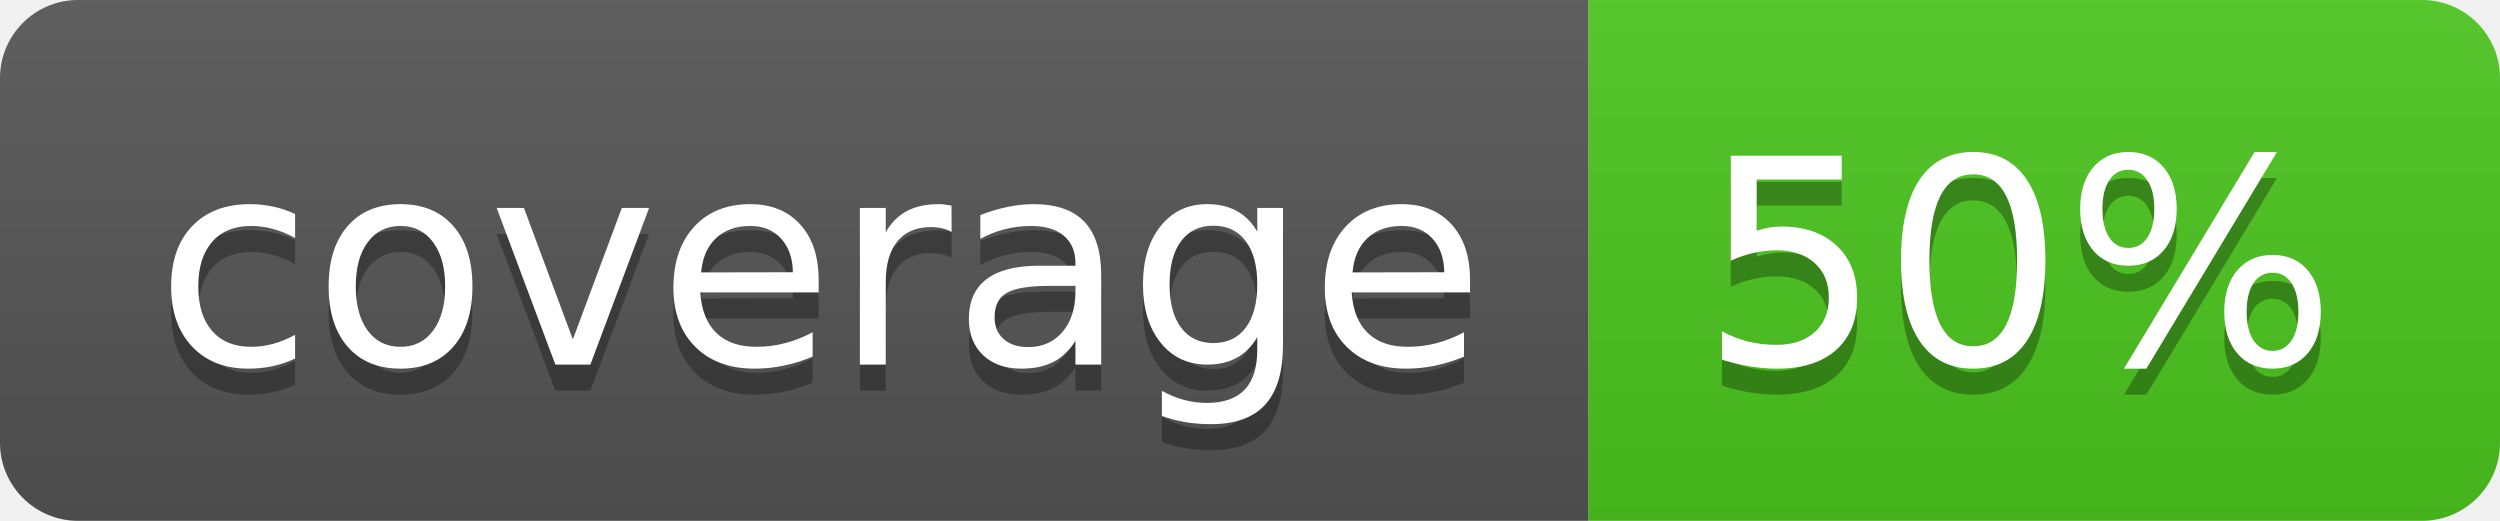
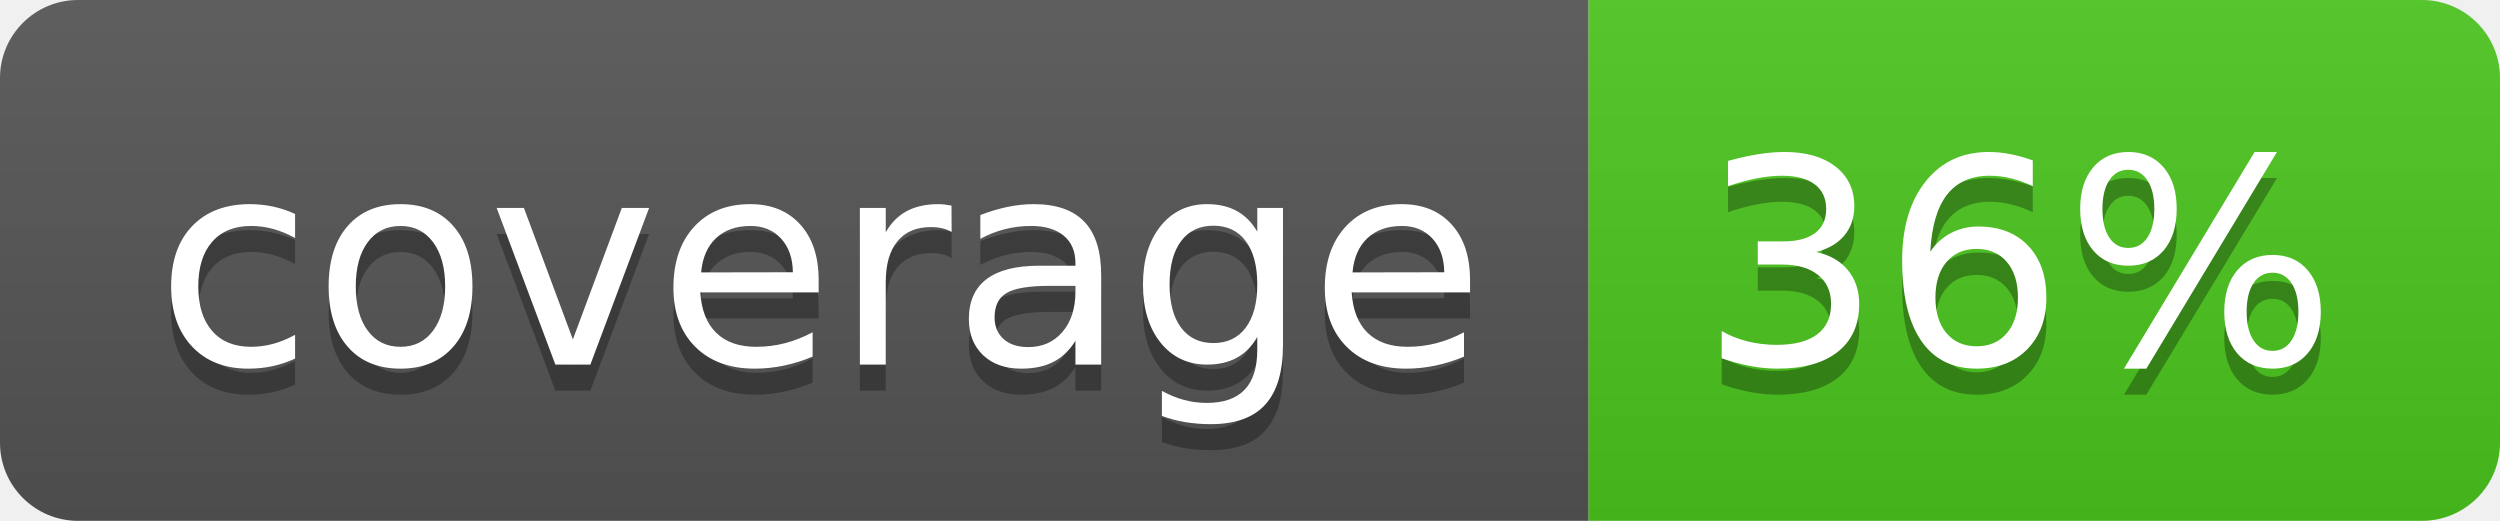
<svg xmlns="http://www.w3.org/2000/svg" width="96" height="20">
  <linearGradient id="b" x2="0" y2="100%">
    <stop offset="0" stop-color="#bbb" stop-opacity=".1" />
    <stop offset="1" stop-opacity=".1" />
  </linearGradient>
  <clipPath id="a">
    <rect width="96" height="20" rx="3" fill="#fff" />
  </clipPath>
  <g clip-path="url(#a)">
    <path fill="#555" d="M0 0h61v20H0z" />
    <path fill="#4CC61E" d="M61 0h35v20H61z" />
    <path fill="url(#b)" d="M0 0h96v20H0z" />
  </g>
  <g fill="#fff" text-anchor="middle" font-family="DejaVu Sans,Verdana,Geneva,sans-serif" font-size="110">
    <text x="315" y="150" fill="#010101" fill-opacity=".3" transform="scale(.1)" textLength="510">coverage</text>
    <text x="315" y="140" transform="scale(.1)" textLength="510">coverage</text>
-     <text x="775" y="150" fill="#010101" fill-opacity=".3" transform="scale(.1)" textLength="250">50%</text>
-     <text x="775" y="140" transform="scale(.1)" textLength="250">50%</text>
+     <text x="775" y="150" fill="#010101" fill-opacity=".3" transform="scale(.1)" textLength="250">36%</text>
+     <text x="775" y="140" transform="scale(.1)" textLength="250">36%</text>
  </g>
</svg>
